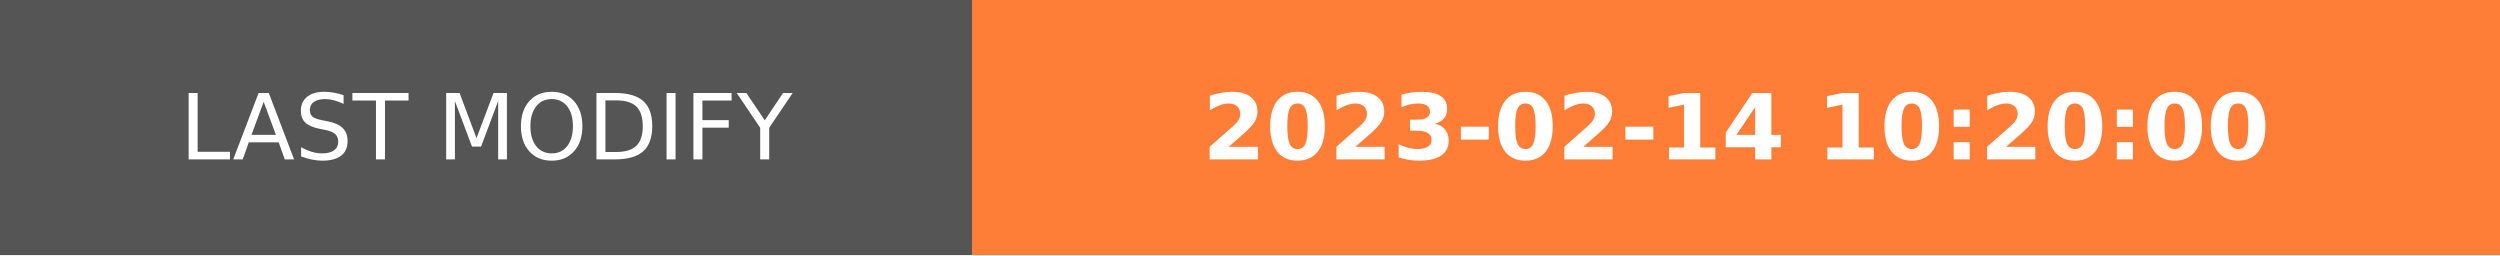
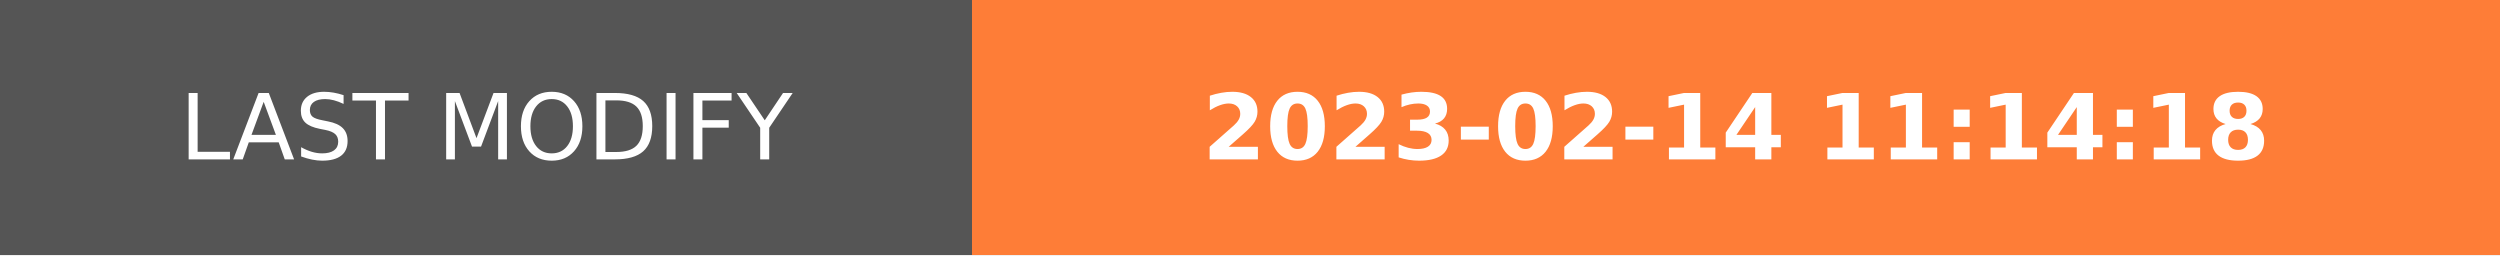
- <svg xmlns="http://www.w3.org/2000/svg" width="274.5" height="28" role="img" aria-label="LAST MODIFY: 2023-02-14 10:20:00">
+ <svg xmlns="http://www.w3.org/2000/svg" width="274.5" height="28" role="img" aria-label="LAST MODIFY: 2023-02-14 11:14:18">
  <g shape-rendering="crispEdges">
    <rect width="106.75" height="28" fill="#555" />
    <rect x="106.75" width="167.75" height="28" fill="#fe7d37" />
  </g>
  <g fill="#fff" text-anchor="middle" font-family="Verdana,Geneva,DejaVu Sans,sans-serif" text-rendering="geometricPrecision" font-size="100">
    <text transform="scale(.1)" x="533.75" y="175" textLength="827.5" fill="#fff">LAST MODIFY</text>
-     <text transform="scale(.1)" x="1906.25" y="175" textLength="1437.5" fill="#fff" font-weight="bold">2023-02-14 10:20:00</text>
+     <text transform="scale(.1)" x="1906.25" y="175" textLength="1437.5" fill="#fff" font-weight="bold">2023-02-14 11:14:18</text>
  </g>
</svg>
